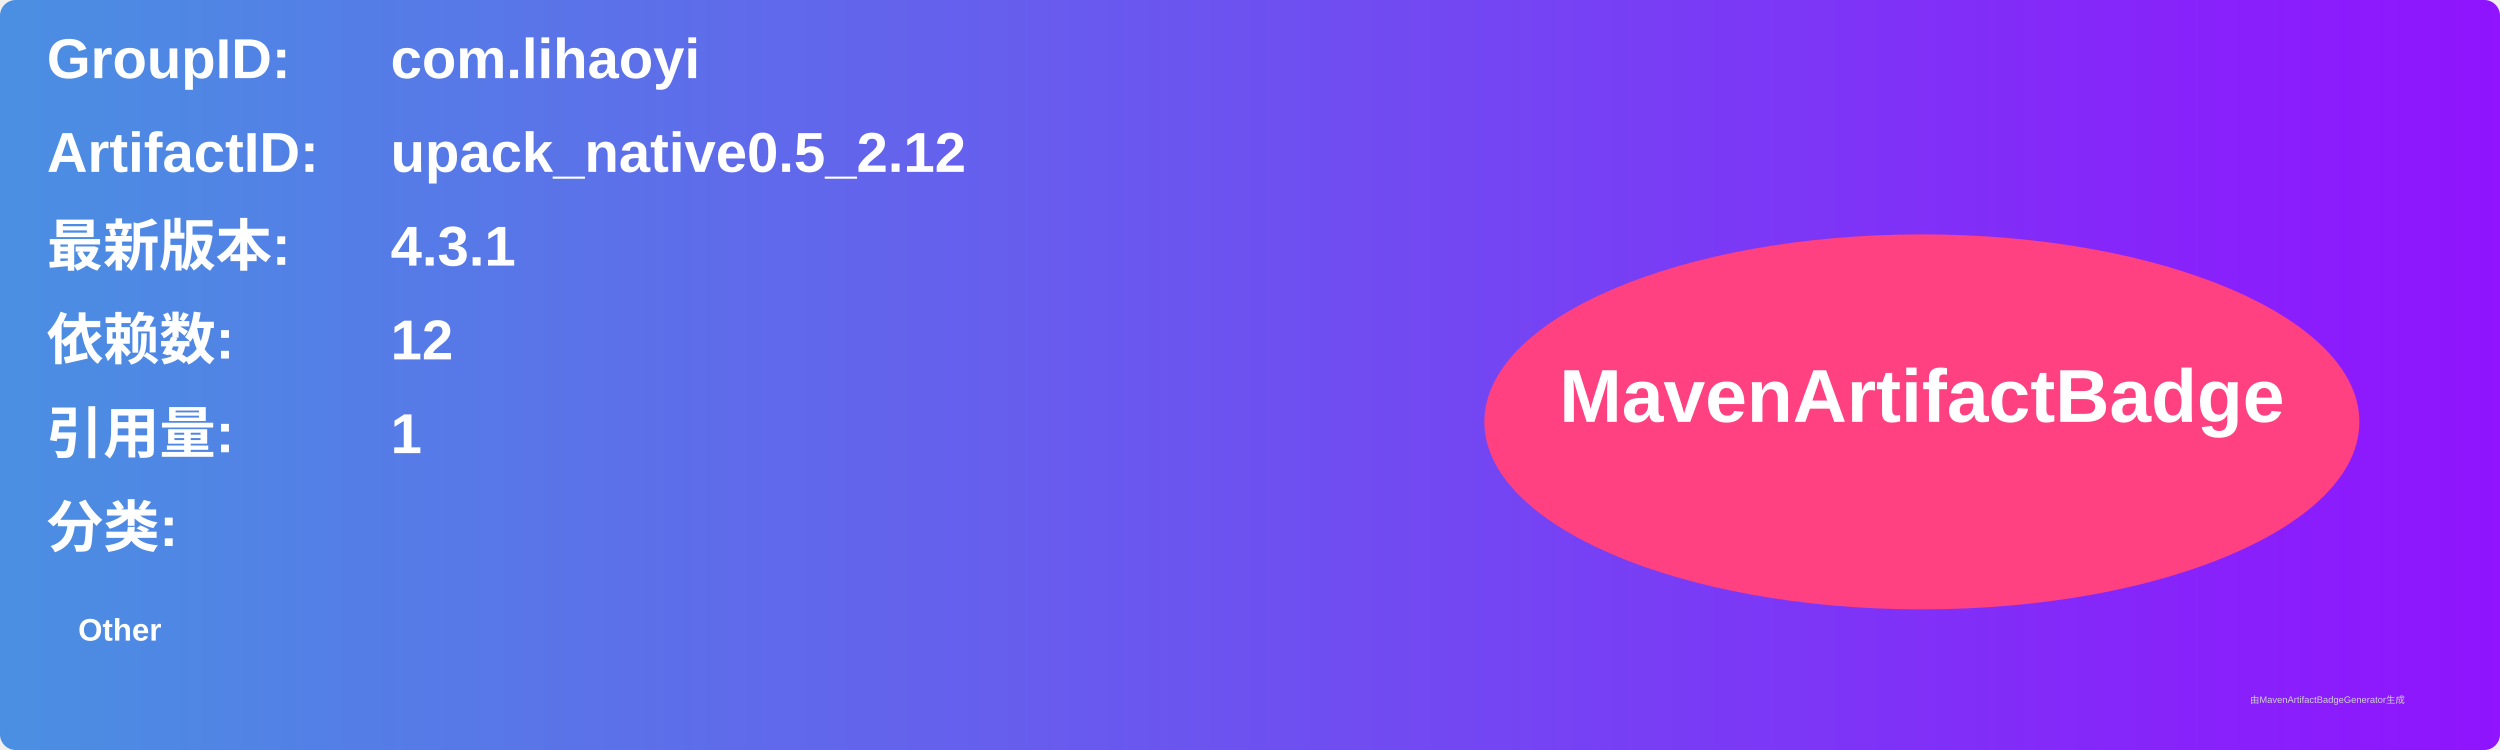
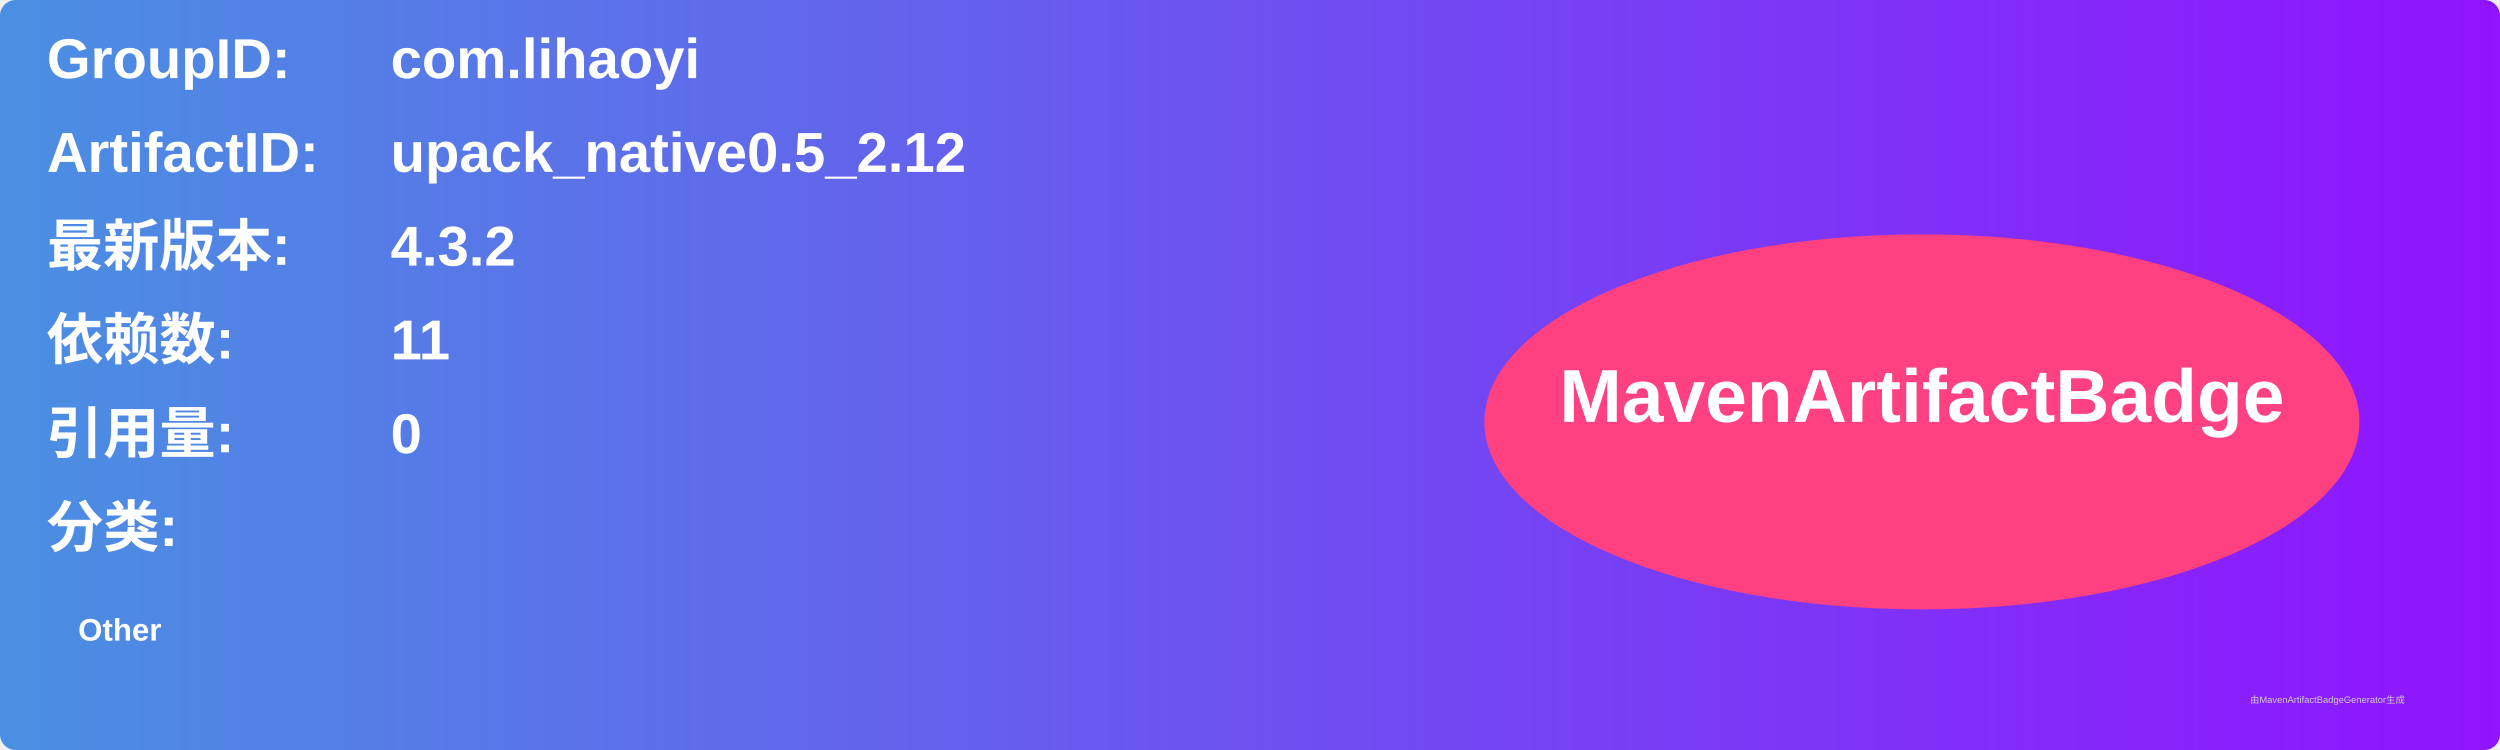
<svg xmlns="http://www.w3.org/2000/svg" width="800" height="240" viewBox="0 0 800 240">
  <linearGradient id="grad" x1="0%" y1="0%" x2="100%" y2="0%">
    <stop offset="0%" stop-color="#4a90e2" />
    <stop offset="100%" stop-color="#9013fe" />
  </linearGradient>
  <rect width="100%" height="100%" rx="5" ry="5" fill="url(#grad)" />
  <g transform="translate(15, 15)">
    <text x="0" y="10" font-family="Arial" font-size="18" fill="white" font-weight="bold" width="260">GroupID:</text>
    <text x="110" y="10" font-family="Arial" font-size="18" fill="white" font-weight="bold" width="460">com.lihaoyi</text>
    <text x="0" y="40" font-family="Arial" font-size="18" fill="white" font-weight="bold" width="260">ArtifactID:</text>
    <text x="110" y="40" font-family="Arial" font-size="18" fill="white" font-weight="bold" width="460">upack_native0.5_2.12</text>
    <text x="0" y="70" font-family="Arial" font-size="18" fill="white" font-weight="bold">最新版本:</text>
    <text x="110" y="70" font-family="Arial" font-size="18" fill="white" font-weight="bold">
-       <tspan font-weight="bold">4.3.1</tspan>
+       <tspan font-weight="bold">4.3.2</tspan>
    </text>
    <text x="0" y="100" font-family="Arial" font-size="18" fill="white" font-weight="bold">依赖数: </text>
    <text x="110" y="100" font-family="Arial" font-size="18" fill="white">
-       <tspan font-weight="bold">12</tspan>
+       <tspan font-weight="bold">11</tspan>
    </text>
    <text x="0" y="130" font-family="Arial" font-size="18" fill="white" font-weight="bold">引用量: </text>
    <text x="110" y="130" font-family="Arial" font-size="18" fill="white">
-       <tspan font-weight="bold">1</tspan>
+       <tspan font-weight="bold">0</tspan>
    </text>
    <text x="0" y="160" font-family="Arial" font-size="18" fill="white" font-weight="bold">分类:</text>
    <text x="10" y="190" font-family="Arial" font-size="10" fill="white">
      <tspan font-weight="bold">Other</tspan>
    </text>
    <ellipse cx="600" cy="120" rx="140" ry="60" fill="#ff4081" />
    <text x="600" y="120" text-anchor="middle" font-family="Arial" font-size="24" fill="white" font-weight="bold">MavenArtifactBadge</text>
  </g>
  <text x="720" y="225" font-family="Arial" font-size="3" fill="#d0d0d0">由MavenArtifactBadgeGenerator生成</text>
</svg>
